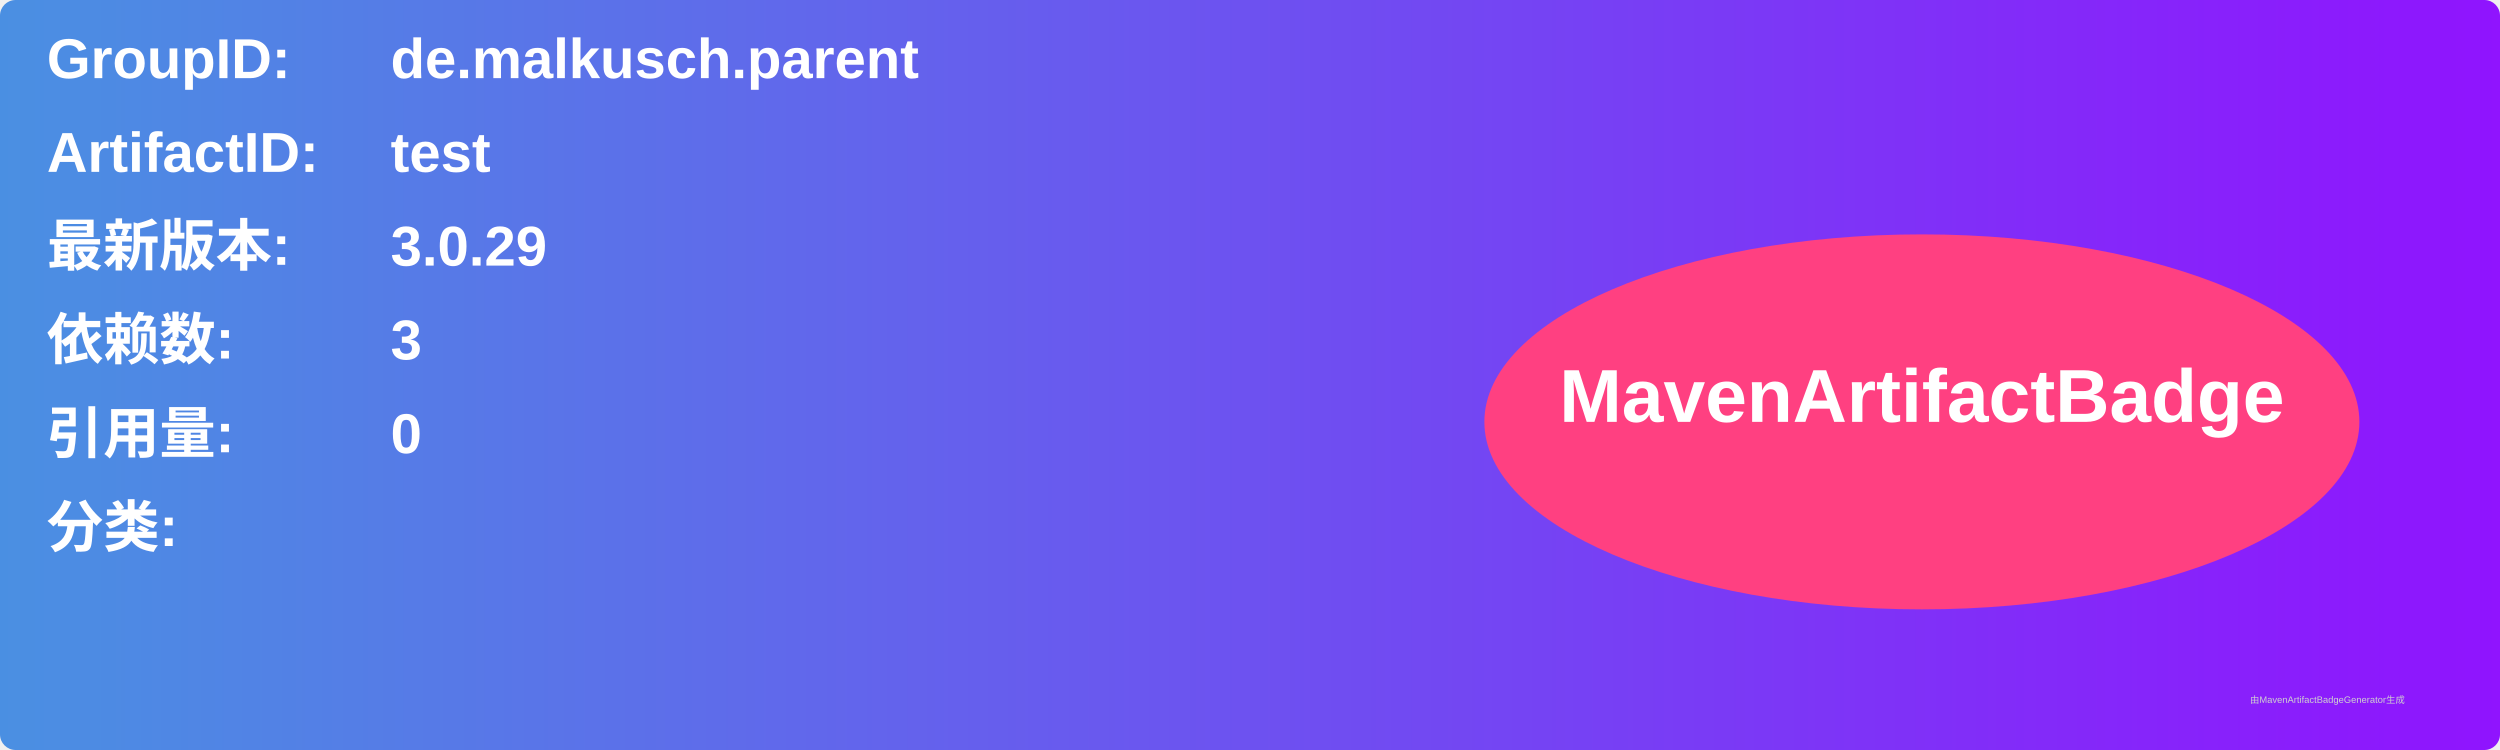
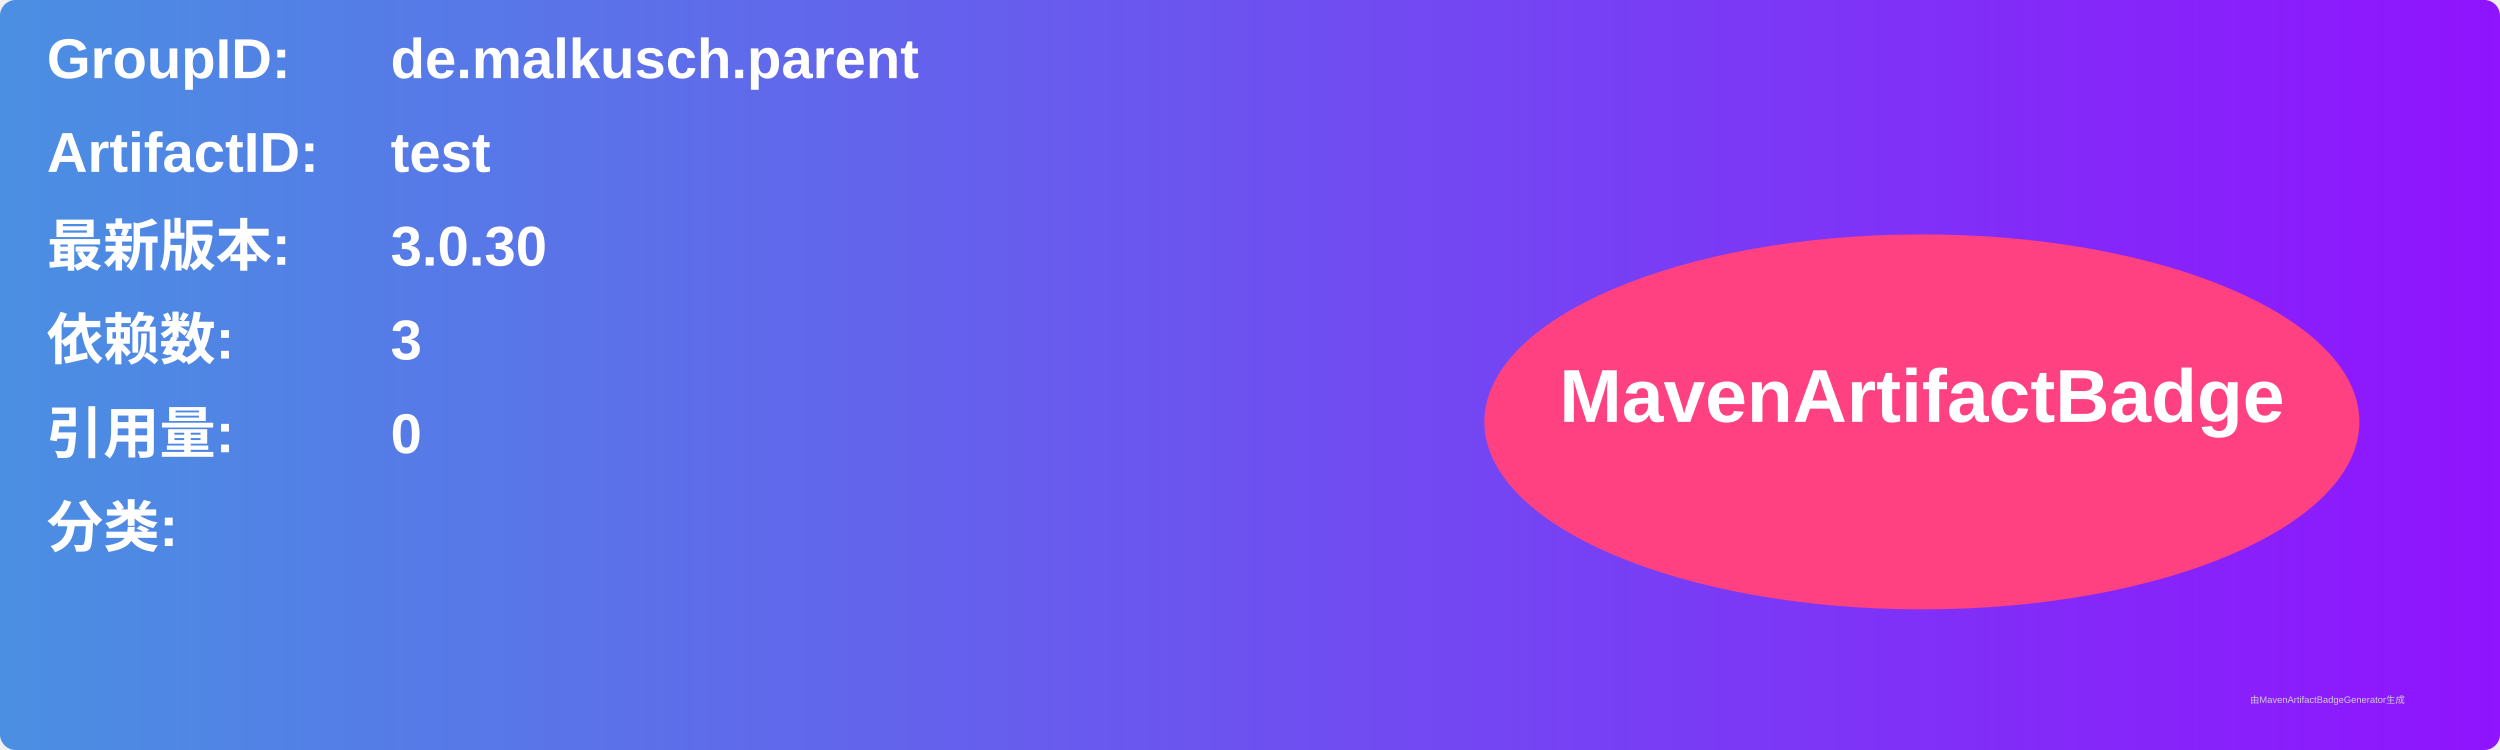
<svg xmlns="http://www.w3.org/2000/svg" width="800" height="240" viewBox="0 0 800 240">
  <linearGradient id="grad" x1="0%" y1="0%" x2="100%" y2="0%">
    <stop offset="0%" stop-color="#4a90e2" />
    <stop offset="100%" stop-color="#9013fe" />
  </linearGradient>
  <rect width="100%" height="100%" rx="5" ry="5" fill="url(#grad)" />
  <g transform="translate(15, 15)">
    <text x="0" y="10" font-family="Arial" font-size="18" fill="white" font-weight="bold" width="260">GroupID:</text>
    <text x="110" y="10" font-family="Arial" font-size="18" fill="white" font-weight="bold" width="460">de.malkusch.parent</text>
    <text x="0" y="40" font-family="Arial" font-size="18" fill="white" font-weight="bold" width="260">ArtifactID:</text>
    <text x="110" y="40" font-family="Arial" font-size="18" fill="white" font-weight="bold" width="460">test</text>
    <text x="0" y="70" font-family="Arial" font-size="18" fill="white" font-weight="bold">最新版本:</text>
    <text x="110" y="70" font-family="Arial" font-size="18" fill="white" font-weight="bold">
-       <tspan font-weight="bold">3.0.29</tspan>
+       <tspan font-weight="bold">3.0.30</tspan>
    </text>
    <text x="0" y="100" font-family="Arial" font-size="18" fill="white" font-weight="bold">依赖数: </text>
    <text x="110" y="100" font-family="Arial" font-size="18" fill="white">
      <tspan font-weight="bold">3</tspan>
    </text>
    <text x="0" y="130" font-family="Arial" font-size="18" fill="white" font-weight="bold">引用量: </text>
    <text x="110" y="130" font-family="Arial" font-size="18" fill="white">
      <tspan font-weight="bold">0</tspan>
    </text>
    <text x="0" y="160" font-family="Arial" font-size="18" fill="white" font-weight="bold">分类:</text>
    <text x="10" y="190" font-family="Arial" font-size="10" fill="white">
      <tspan font-weight="bold" />
    </text>
    <ellipse cx="600" cy="120" rx="140" ry="60" fill="#ff4081" />
    <text x="600" y="120" text-anchor="middle" font-family="Arial" font-size="24" fill="white" font-weight="bold">MavenArtifactBadge</text>
  </g>
  <text x="720" y="225" font-family="Arial" font-size="3" fill="#d0d0d0">由MavenArtifactBadgeGenerator生成</text>
</svg>
